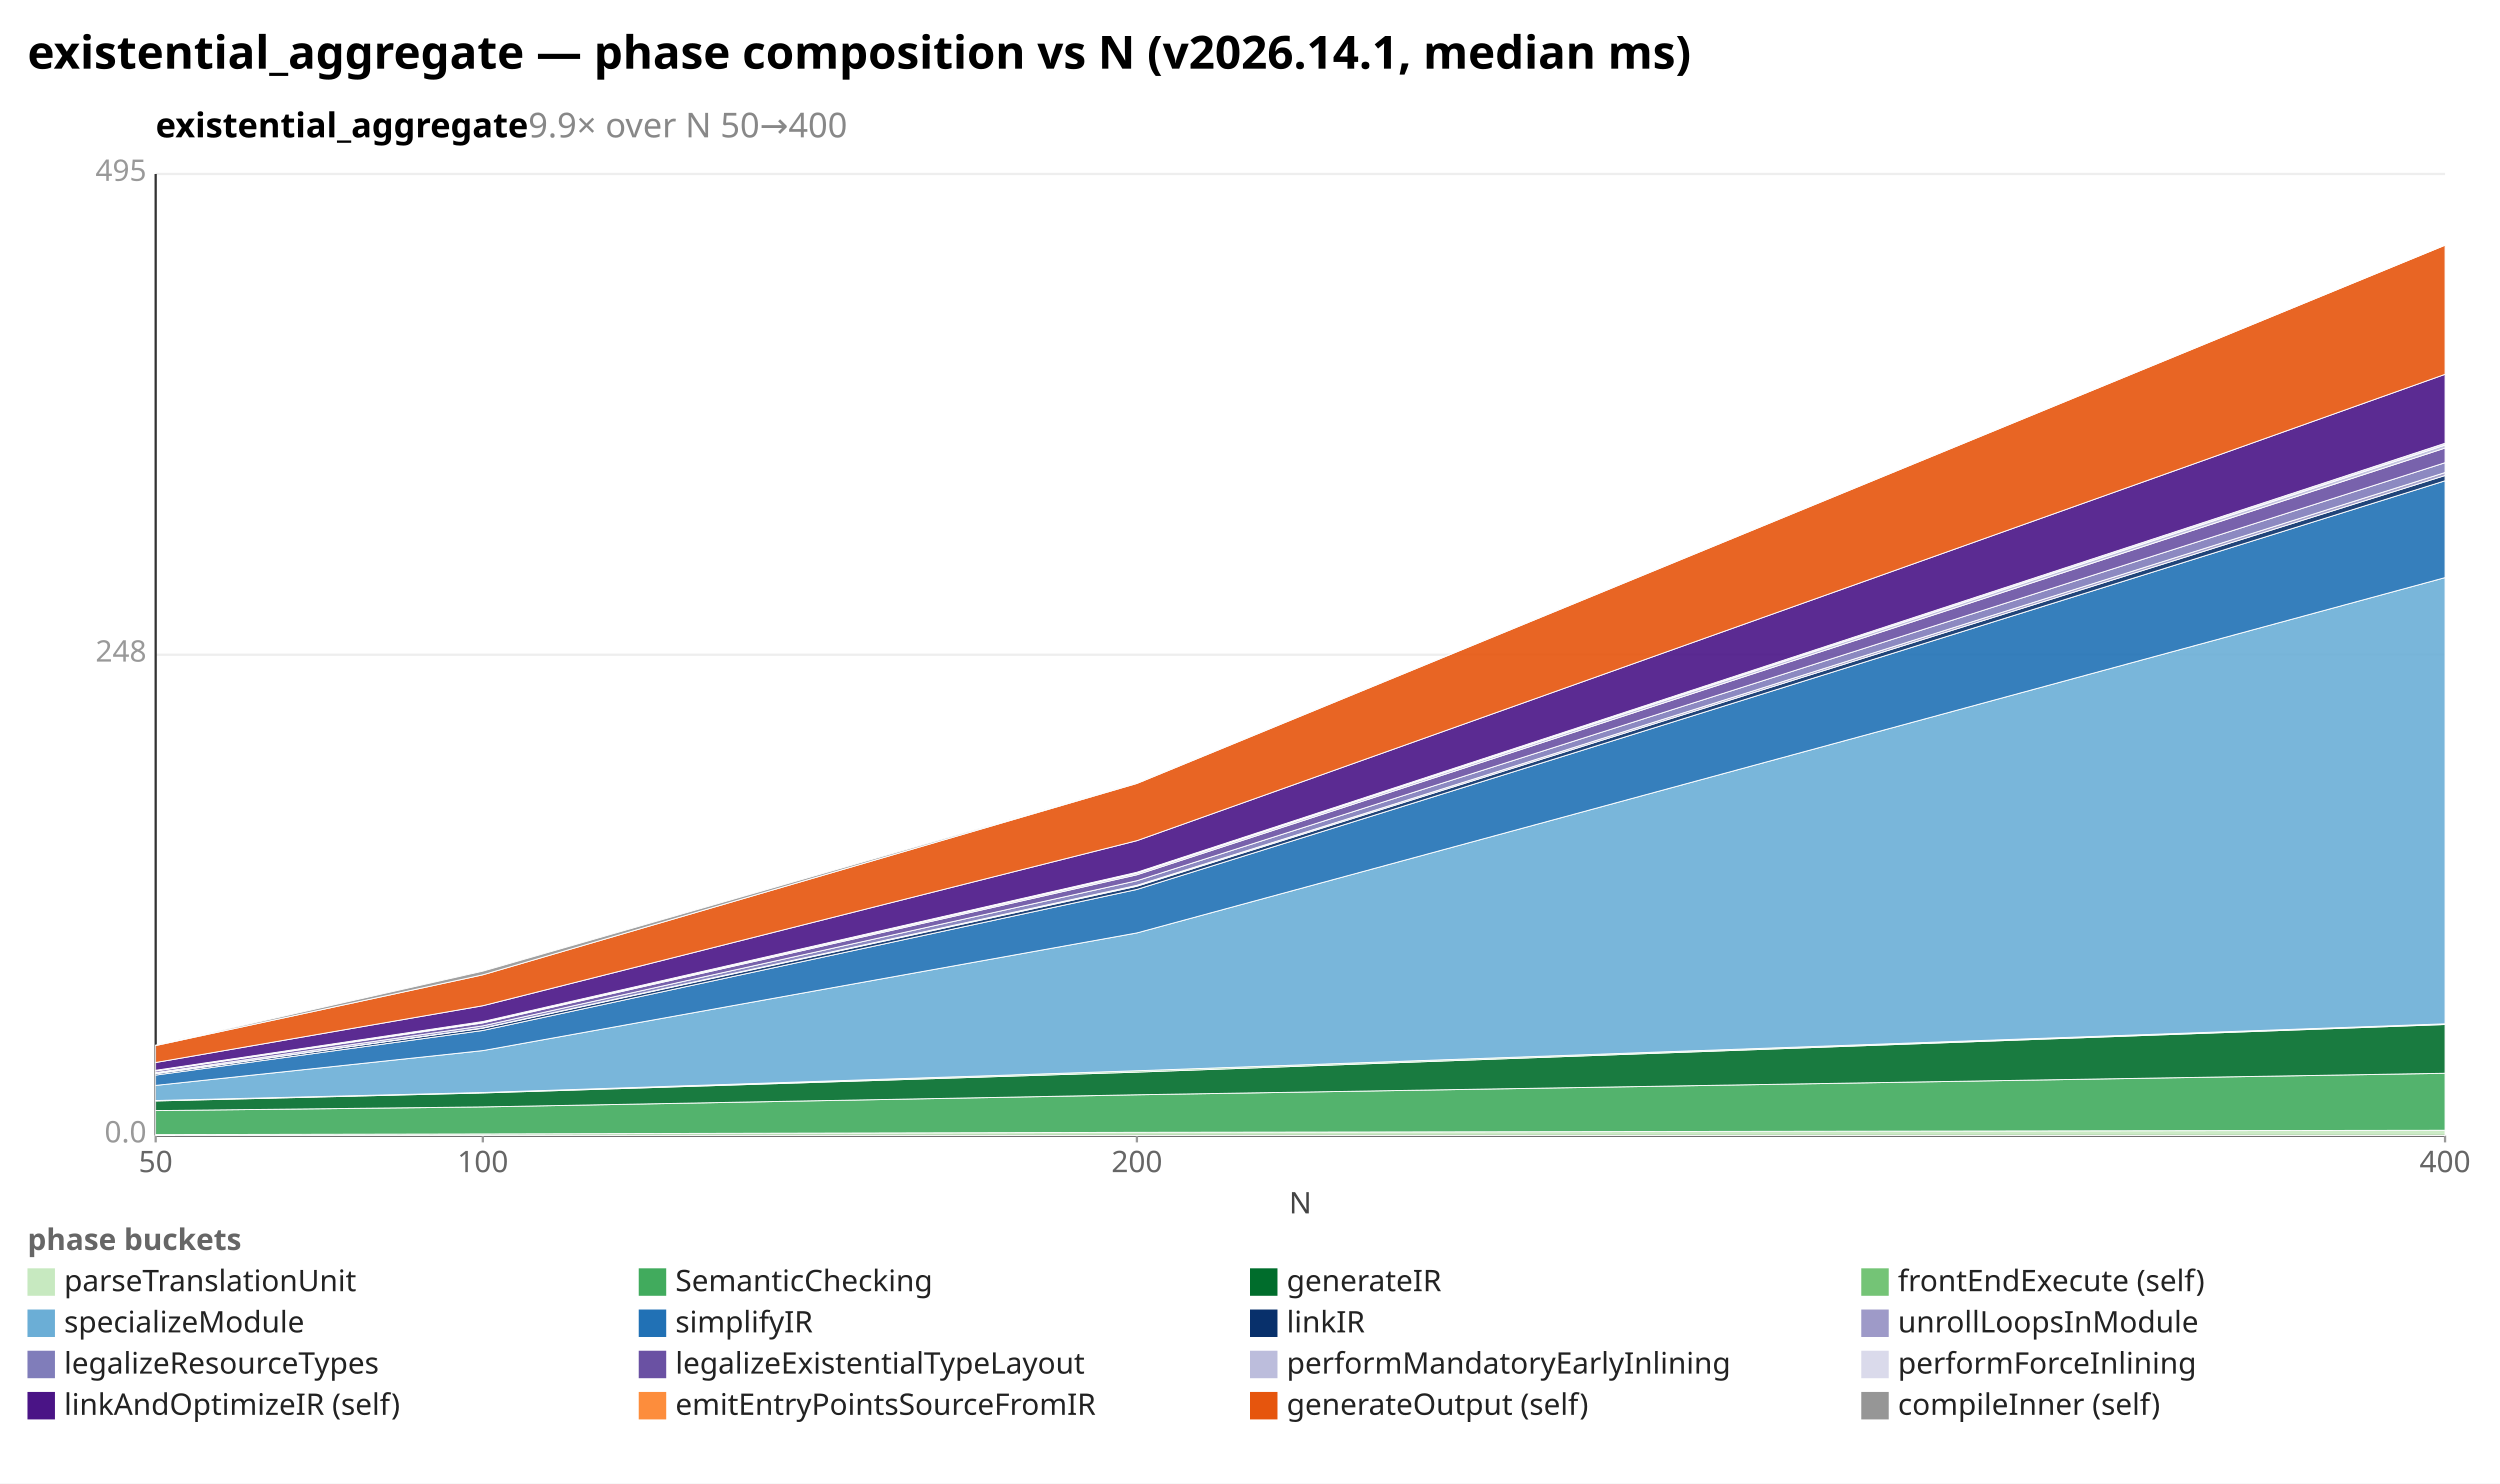
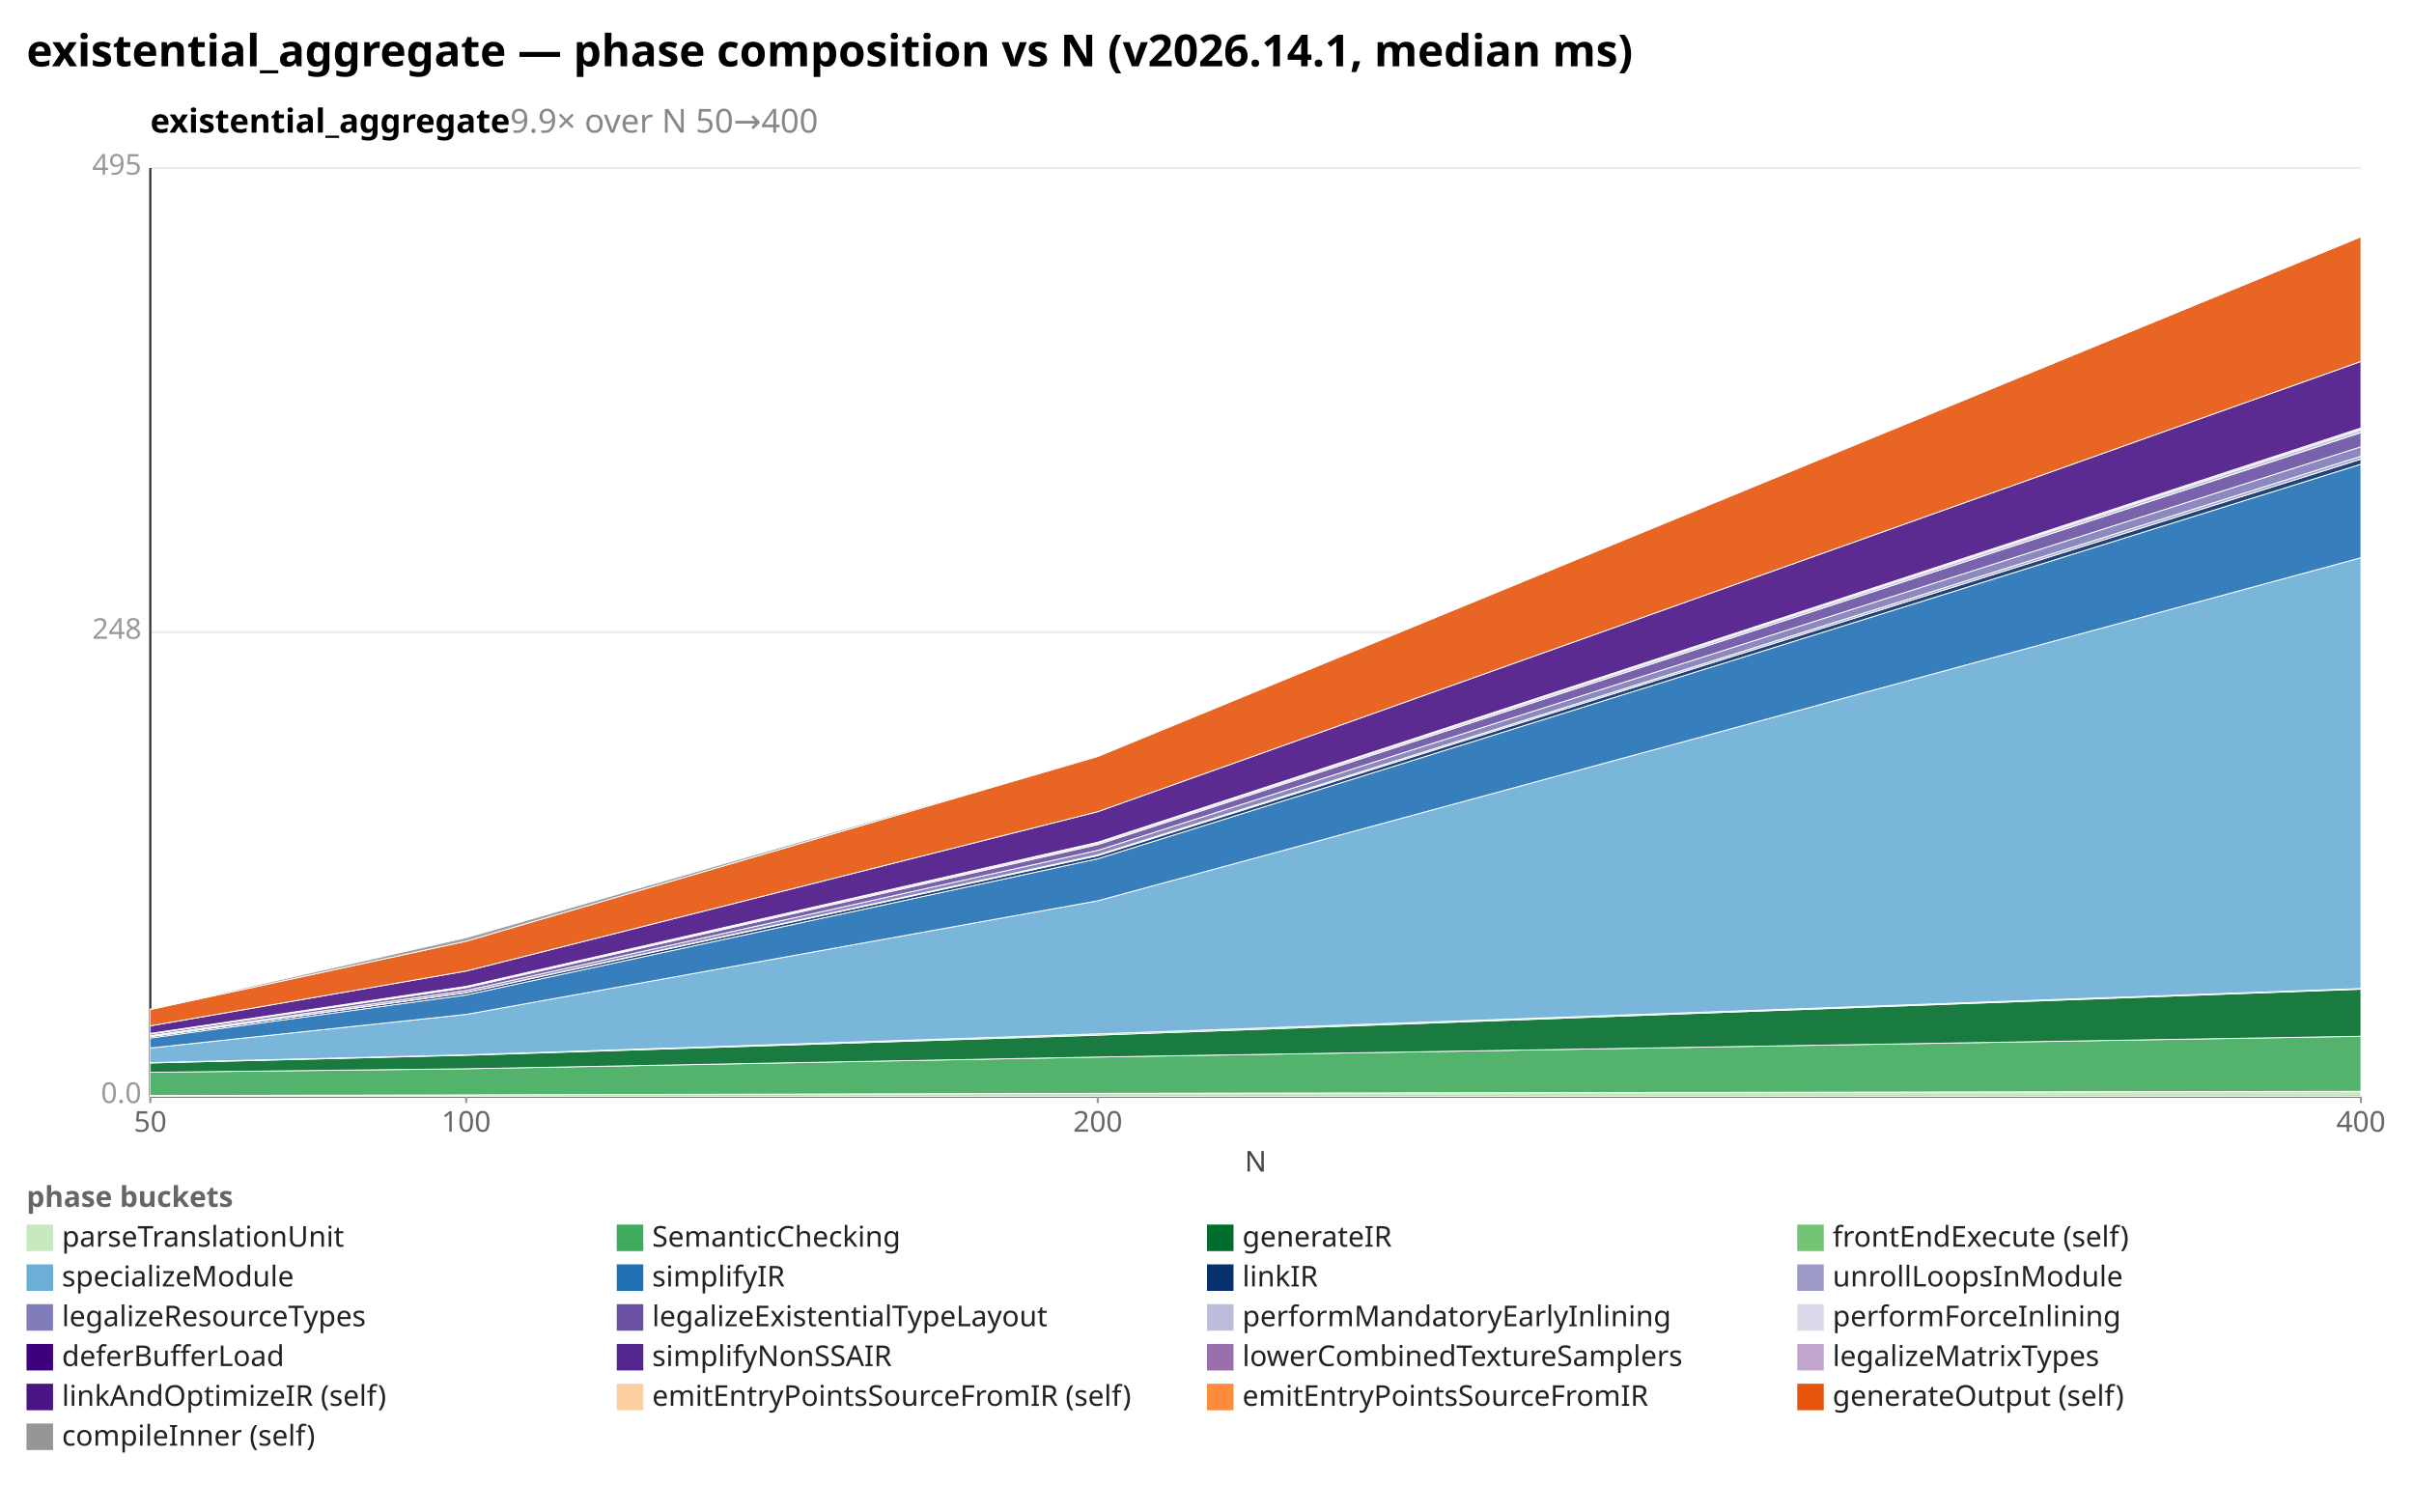
- <svg xmlns="http://www.w3.org/2000/svg" width="1092" height="648" viewBox="0 0 1092 648" preserveAspectRatio="xMidYMid meet" font-family="sans-serif" font-size="13">
-   <rect width="1092" height="648" fill="white" />
+ <svg xmlns="http://www.w3.org/2000/svg" width="1092" height="684" viewBox="0 0 1092 684" preserveAspectRatio="xMidYMid meet" font-family="sans-serif" font-size="13">
+   <rect width="1092" height="684" fill="white" />
  <text x="12" y="30" font-size="20" font-weight="bold">existential_aggregate — phase composition vs N (v2026.14.1, median ms)</text>
  <text x="68" y="60" font-size="15" font-weight="600">existential_aggregate<tspan fill="#888" font-weight="400">  9.9× over N 50→400</tspan>
  </text>
  <line x1="68.0" y1="496.0" x2="1068.0" y2="496.0" stroke="#eee" />
  <text x="64.0" y="499.0" text-anchor="end" fill="#999">0.0</text>
  <line x1="68.0" y1="286.0" x2="1068.0" y2="286.0" stroke="#eee" />
  <text x="64.0" y="289.0" text-anchor="end" fill="#999">248</text>
  <line x1="68.0" y1="76.0" x2="1068.0" y2="76.0" stroke="#eee" />
  <text x="64.0" y="79.0" text-anchor="end" fill="#999">495</text>
  <line x1="68.0" y1="76.0" x2="68.0" y2="496.0" stroke="#333" />
  <line x1="68.0" y1="496.0" x2="1068.0" y2="496.0" stroke="#333" />
  <line x1="68.0" y1="496.0" x2="68.0" y2="499.0" stroke="#999" />
  <text x="68.0" y="512.0" text-anchor="middle" fill="#666">50</text>
  <line x1="210.9" y1="496.0" x2="210.9" y2="499.0" stroke="#999" />
  <text x="210.9" y="512.0" text-anchor="middle" fill="#666">100</text>
  <line x1="496.6" y1="496.0" x2="496.6" y2="499.0" stroke="#999" />
  <text x="496.6" y="512.0" text-anchor="middle" fill="#666">200</text>
  <line x1="1068.0" y1="496.0" x2="1068.0" y2="499.0" stroke="#999" />
  <text x="1068.0" y="512.0" text-anchor="middle" fill="#666">400</text>
  <text x="568" y="530" text-anchor="middle" fill="#444">N</text>
  <polygon points="68.0,495.6 210.9,495.3 496.6,494.6 1068.0,493.7 1068.0,496.0 496.6,496.0 210.9,496.0 68.0,496.0" fill="#c7e9c0" fill-opacity="0.9" stroke="#fff" stroke-width="0.4" />
  <polygon points="68.0,485.1 210.9,483.5 496.6,478.2 1068.0,468.8 1068.0,493.7 496.6,494.6 210.9,495.3 68.0,495.6" fill="#41ab5d" fill-opacity="0.9" stroke="#fff" stroke-width="0.4" />
  <polygon points="68.0,480.9 210.9,477.4 496.6,468.3 1068.0,447.5 1068.0,468.8 496.6,478.2 210.9,483.5 68.0,485.1" fill="#006d2c" fill-opacity="0.9" stroke="#fff" stroke-width="0.4" />
  <polygon points="68.0,480.7 210.9,477.2 496.6,467.7 1068.0,447.2 1068.0,447.5 496.6,468.3 210.9,477.4 68.0,480.9" fill="#74c476" fill-opacity="0.9" stroke="#fff" stroke-width="0.4" />
  <polygon points="68.0,474.1 210.9,458.9 496.6,407.5 1068.0,252.3 1068.0,447.2 496.6,467.7 210.9,477.2 68.0,480.7" fill="#6baed6" fill-opacity="0.9" stroke="#fff" stroke-width="0.4" />
  <polygon points="68.0,469.6 210.9,450.1 496.6,388.5 1068.0,210.0 1068.0,252.3 496.6,407.5 210.9,458.9 68.0,474.1" fill="#2171b5" fill-opacity="0.9" stroke="#fff" stroke-width="0.4" />
  <polygon points="68.0,469.0 210.9,449.1 496.6,387.1 1068.0,207.7 1068.0,210.0 496.6,388.5 210.9,450.1 68.0,469.6" fill="#08306b" fill-opacity="0.9" stroke="#fff" stroke-width="0.4" />
  <polygon points="68.0,468.9 210.9,449.0 496.6,386.7 1068.0,206.4 1068.0,207.7 496.6,387.1 210.9,449.1 68.0,469.0" fill="#9e9ac8" fill-opacity="0.9" stroke="#fff" stroke-width="0.4" />
  <polygon points="68.0,468.5 210.9,448.1 496.6,384.7 1068.0,202.1 1068.0,206.4 496.6,386.7 210.9,449.0 68.0,468.9" fill="#807dba" fill-opacity="0.9" stroke="#fff" stroke-width="0.4" />
  <polygon points="68.0,467.8 210.9,446.8 496.6,382.1 1068.0,195.7 1068.0,202.1 496.6,384.7 210.9,448.1 68.0,468.5" fill="#6a51a3" fill-opacity="0.9" stroke="#fff" stroke-width="0.4" />
  <polygon points="68.0,467.6 210.9,446.4 496.6,381.4 1068.0,194.4 1068.0,195.7 496.6,382.1 210.9,446.8 68.0,467.8" fill="#bcbddc" fill-opacity="0.9" stroke="#fff" stroke-width="0.4" />
  <polygon points="68.0,467.5 210.9,446.2 496.6,381.0 1068.0,193.6 1068.0,194.4 496.6,381.4 210.9,446.4 68.0,467.6" fill="#dadaeb" fill-opacity="0.9" stroke="#fff" stroke-width="0.4" />
  <polygon points="68.0,464.1 210.9,439.3 496.6,367.2 1068.0,163.5 1068.0,193.6 496.6,381.0 210.9,446.2 68.0,467.5" fill="#4a1486" fill-opacity="0.9" stroke="#fff" stroke-width="0.4" />
  <polygon points="68.0,456.7 210.9,425.8 496.6,342.2 1068.0,107.1 1068.0,163.5 496.6,367.2 210.9,439.3 68.0,464.1" fill="#e6550d" fill-opacity="0.9" stroke="#fff" stroke-width="0.4" />
  <polygon points="68.0,456.5 210.9,424.2 496.6,342.1 1068.0,107.1 1068.0,107.1 496.6,342.2 210.9,425.8 68.0,456.7" fill="#969696" fill-opacity="0.9" stroke="#fff" stroke-width="0.4" />
  <text x="12" y="546" fill="#666" font-weight="600">phase buckets</text>
  <rect x="12" y="554" width="12" height="12" fill="#c7e9c0" />
  <text x="28" y="564" fill="#222">parseTranslationUnit</text>
  <rect x="279" y="554" width="12" height="12" fill="#41ab5d" />
  <text x="295" y="564" fill="#222">SemanticChecking</text>
  <rect x="546" y="554" width="12" height="12" fill="#006d2c" />
  <text x="562" y="564" fill="#222">generateIR</text>
  <rect x="813" y="554" width="12" height="12" fill="#74c476" />
  <text x="829" y="564" fill="#222">frontEndExecute (self)</text>
  <rect x="12" y="572" width="12" height="12" fill="#6baed6" />
  <text x="28" y="582" fill="#222">specializeModule</text>
  <rect x="279" y="572" width="12" height="12" fill="#2171b5" />
  <text x="295" y="582" fill="#222">simplifyIR</text>
  <rect x="546" y="572" width="12" height="12" fill="#08306b" />
  <text x="562" y="582" fill="#222">linkIR</text>
  <rect x="813" y="572" width="12" height="12" fill="#9e9ac8" />
  <text x="829" y="582" fill="#222">unrollLoopsInModule</text>
  <rect x="12" y="590" width="12" height="12" fill="#807dba" />
  <text x="28" y="600" fill="#222">legalizeResourceTypes</text>
  <rect x="279" y="590" width="12" height="12" fill="#6a51a3" />
  <text x="295" y="600" fill="#222">legalizeExistentialTypeLayout</text>
  <rect x="546" y="590" width="12" height="12" fill="#bcbddc" />
  <text x="562" y="600" fill="#222">performMandatoryEarlyInlining</text>
  <rect x="813" y="590" width="12" height="12" fill="#dadaeb" />
  <text x="829" y="600" fill="#222">performForceInlining</text>
-   <rect x="12" y="608" width="12" height="12" fill="#4a1486" />
-   <text x="28" y="618" fill="#222">linkAndOptimizeIR (self)</text>
-   <rect x="279" y="608" width="12" height="12" fill="#fd8d3c" />
-   <text x="295" y="618" fill="#222">emitEntryPointsSourceFromIR</text>
-   <rect x="546" y="608" width="12" height="12" fill="#e6550d" />
-   <text x="562" y="618" fill="#222">generateOutput (self)</text>
-   <rect x="813" y="608" width="12" height="12" fill="#969696" />
-   <text x="829" y="618" fill="#222">compileInner (self)</text>
+   <rect x="12" y="608" width="12" height="12" fill="#3f007d" />
+   <text x="28" y="618" fill="#222">deferBufferLoad</text>
+   <rect x="279" y="608" width="12" height="12" fill="#54278f" />
+   <text x="295" y="618" fill="#222">simplifyNonSSAIR</text>
+   <rect x="546" y="608" width="12" height="12" fill="#9970ab" />
+   <text x="562" y="618" fill="#222">lowerCombinedTextureSamplers</text>
+   <rect x="813" y="608" width="12" height="12" fill="#c2a5cf" />
+   <text x="829" y="618" fill="#222">legalizeMatrixTypes</text>
+   <rect x="12" y="626" width="12" height="12" fill="#4a1486" />
+   <text x="28" y="636" fill="#222">linkAndOptimizeIR (self)</text>
+   <rect x="279" y="626" width="12" height="12" fill="#fdd0a2" />
+   <text x="295" y="636" fill="#222">emitEntryPointsSourceFromIR (self)</text>
+   <rect x="546" y="626" width="12" height="12" fill="#fd8d3c" />
+   <text x="562" y="636" fill="#222">emitEntryPointsSourceFromIR</text>
+   <rect x="813" y="626" width="12" height="12" fill="#e6550d" />
+   <text x="829" y="636" fill="#222">generateOutput (self)</text>
+   <rect x="12" y="644" width="12" height="12" fill="#969696" />
+   <text x="28" y="654" fill="#222">compileInner (self)</text>
</svg>
